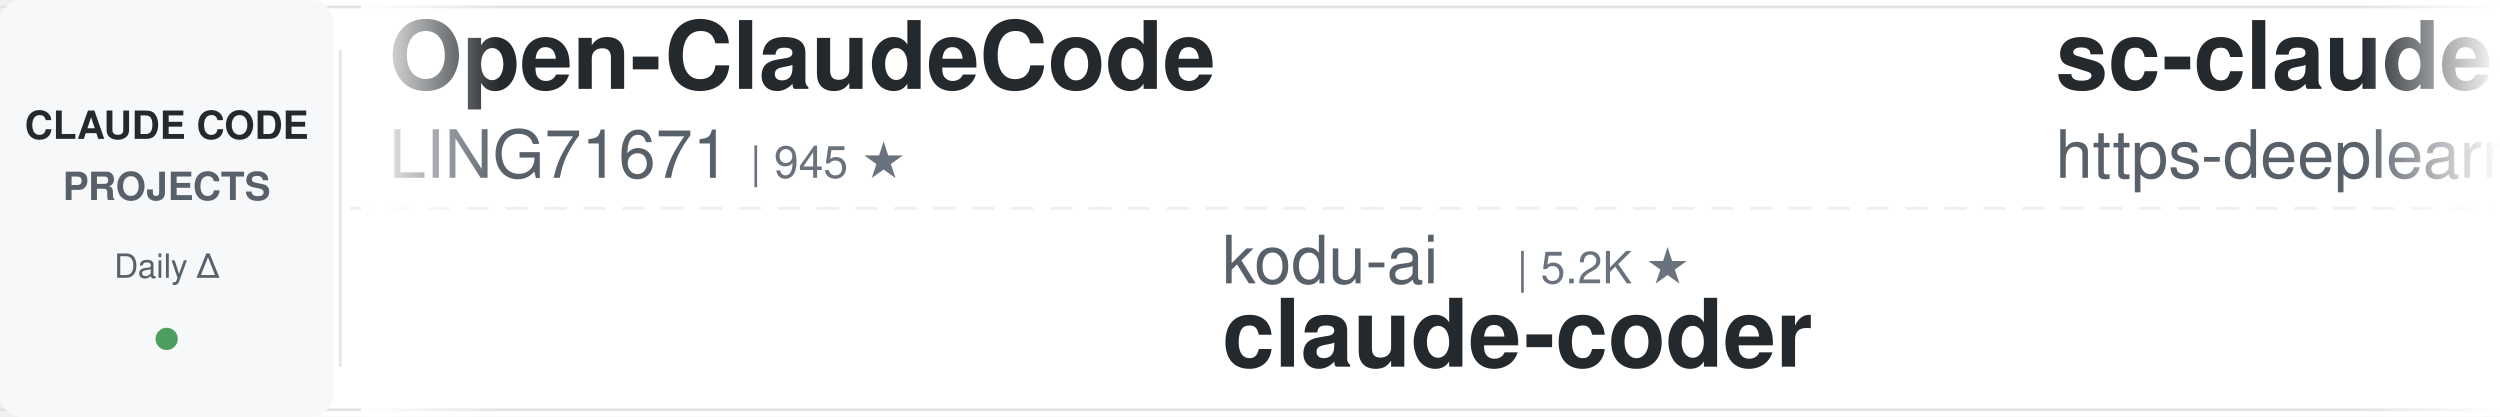
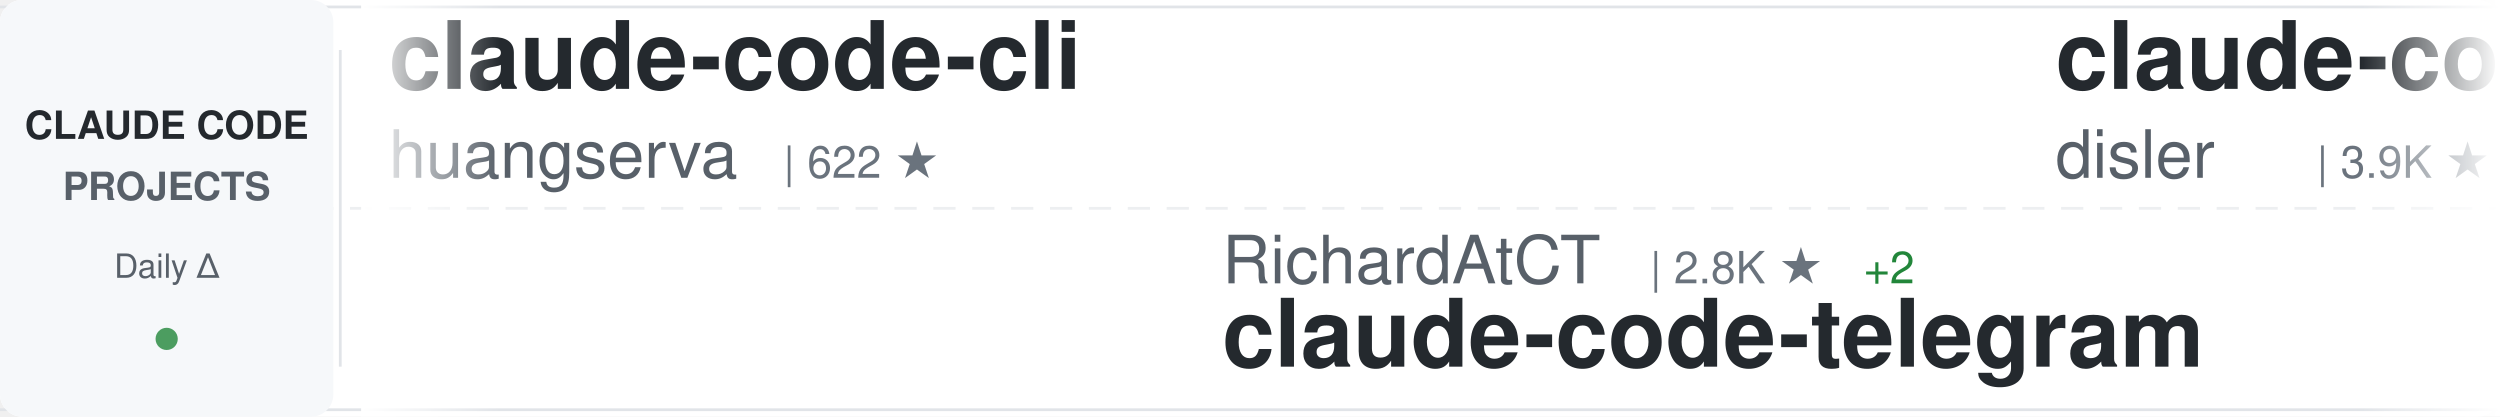
<svg xmlns="http://www.w3.org/2000/svg" width="900" height="150">
  <defs>
    <linearGradient id="awesomeLeftFade" x1="0%" y1="0%" x2="100%" y2="0%">
      <stop offset="0%" style="stop-color:#ffffff;stop-opacity:1" />
      <stop offset="100%" style="stop-color:#ffffff;stop-opacity:0" />
    </linearGradient>
    <linearGradient id="awesomeRightFade" x1="0%" y1="0%" x2="100%" y2="0%">
      <stop offset="0%" style="stop-color:#ffffff;stop-opacity:0" />
      <stop offset="100%" style="stop-color:#ffffff;stop-opacity:1" />
    </linearGradient>
  </defs>
  <rect width="900" height="150" fill="#ffffff" rx="8" />
  <rect x="0" y="2" width="900" height="1" fill="#e1e4e8" />
  <rect x="0" y="147" width="900" height="1" fill="#e1e4e8" />
  <line x1="0" y1="75" x2="900" y2="75" stroke="#e1e4e8" stroke-width="1" stroke-dasharray="8 6" opacity="0.6" />
  <rect x="0" y="0" width="120" height="150" fill="#f6f8fa" rx="8" />
  <text x="60" y="50" font-family="-apple-system, BlinkMacSystemFont, 'Segoe UI', Helvetica, Arial, sans-serif" font-size="14" font-weight="600" fill="#24292e" text-anchor="middle">CLAUDE CODE</text>
  <text x="60" y="72" font-family="-apple-system, BlinkMacSystemFont, 'Segoe UI', Helvetica, Arial, sans-serif" font-size="14" font-weight="600" fill="#586069" text-anchor="middle">PROJECTS</text>
  <text x="60" y="100" font-family="-apple-system, BlinkMacSystemFont, 'Segoe UI', Helvetica, Arial, sans-serif" font-size="12" font-weight="500" fill="#586069" text-anchor="middle">Daily Δ</text>
  <circle cx="60" cy="122" r="4" fill="#22863a" opacity="0.8" />
  <rect x="122" y="18" width="1" height="114" fill="#e1e4e8" />
  <clipPath id="awesomeTickerClip">
    <rect x="130" y="0" width="770" height="150" />
  </clipPath>
  <g clip-path="url(#awesomeTickerClip)">
    <g id="awesomeTickerItems">
      <animateTransform attributeName="transform" attributeType="XML" type="translate" from="0 0" to="-3000 0" dur="54s" repeatCount="indefinite" />
      <g transform="translate(0, 0)">
-         <text x="140" y="32" font-family="-apple-system, BlinkMacSystemFont, 'Segoe UI', Helvetica, Arial, sans-serif" font-size="34" font-weight="600" fill="#24292e">Open-ClaudeCode</text>
-         <text x="140" y="64" font-family="-apple-system, BlinkMacSystemFont, 'Segoe UI', Helvetica, Arial, sans-serif" font-size="24" font-weight="400" fill="#586069">LING71671</text>
-         <text x="270" y="64" font-family="-apple-system, BlinkMacSystemFont, 'Segoe UI', Helvetica, Arial, sans-serif" font-size="16" font-weight="500" fill="#6a737d">| 945 ★</text>
+         <text x="140" y="32" font-family="-apple-system, BlinkMacSystemFont, 'Segoe UI', Helvetica, Arial, sans-serif" font-size="34" font-weight="600" fill="#24292e">claude-code-cli</text>
+         <text x="140" y="64" font-family="-apple-system, BlinkMacSystemFont, 'Segoe UI', Helvetica, Arial, sans-serif" font-size="24" font-weight="400" fill="#586069">huangserva</text>
+         <text x="282" y="64" font-family="-apple-system, BlinkMacSystemFont, 'Segoe UI', Helvetica, Arial, sans-serif" font-size="16" font-weight="500" fill="#6a737d">| 622 ★</text>
      </g>
      <g transform="translate(300, 0)">
-         <text x="140" y="102" font-family="-apple-system, BlinkMacSystemFont, 'Segoe UI', Helvetica, Arial, sans-serif" font-size="24" font-weight="400" fill="#586069">kodu-ai</text>
-         <text x="246" y="102" font-family="-apple-system, BlinkMacSystemFont, 'Segoe UI', Helvetica, Arial, sans-serif" font-size="16" font-weight="500" fill="#6a737d">| 5.2K ★</text>
-         <text x="140" y="132" font-family="-apple-system, BlinkMacSystemFont, 'Segoe UI', Helvetica, Arial, sans-serif" font-size="34" font-weight="600" fill="#24292e">claude-coder</text>
+         <text x="140" y="102" font-family="-apple-system, BlinkMacSystemFont, 'Segoe UI', Helvetica, Arial, sans-serif" font-size="24" font-weight="400" fill="#586069">RichardAtCT</text>
+         <text x="294" y="102" font-family="-apple-system, BlinkMacSystemFont, 'Segoe UI', Helvetica, Arial, sans-serif" font-size="16" font-weight="500" fill="#6a737d">| 2.8K ★</text>
+         <text x="371" y="102" font-family="-apple-system, BlinkMacSystemFont, 'Segoe UI', Helvetica, Arial, sans-serif" font-size="16" font-weight="500" fill="#22863a"> +2</text>
+         <text x="140" y="132" font-family="-apple-system, BlinkMacSystemFont, 'Segoe UI', Helvetica, Arial, sans-serif" font-size="34" font-weight="600" fill="#24292e">claude-code-telegram</text>
      </g>
      <g transform="translate(600, 0)">
-         <text x="140" y="32" font-family="-apple-system, BlinkMacSystemFont, 'Segoe UI', Helvetica, Arial, sans-serif" font-size="34" font-weight="600" fill="#24292e">sc-claude-code-files</text>
-         <text x="140" y="64" font-family="-apple-system, BlinkMacSystemFont, 'Segoe UI', Helvetica, Arial, sans-serif" font-size="24" font-weight="400" fill="#586069">https-deeplearning-ai</text>
-         <text x="414" y="64" font-family="-apple-system, BlinkMacSystemFont, 'Segoe UI', Helvetica, Arial, sans-serif" font-size="16" font-weight="500" fill="#6a737d">| 540 ★</text>
+         <text x="140" y="32" font-family="-apple-system, BlinkMacSystemFont, 'Segoe UI', Helvetica, Arial, sans-serif" font-size="34" font-weight="600" fill="#24292e">claude-code-hooks-master...</text>
+         <text x="140" y="64" font-family="-apple-system, BlinkMacSystemFont, 'Segoe UI', Helvetica, Arial, sans-serif" font-size="24" font-weight="400" fill="#586069">disler</text>
+         <text x="234" y="64" font-family="-apple-system, BlinkMacSystemFont, 'Segoe UI', Helvetica, Arial, sans-serif" font-size="16" font-weight="500" fill="#6a737d">| 3.9K ★</text>
      </g>
      <g transform="translate(900, 0)">
-         <text x="140" y="102" font-family="-apple-system, BlinkMacSystemFont, 'Segoe UI', Helvetica, Arial, sans-serif" font-size="24" font-weight="400" fill="#586069">disler</text>
-         <text x="234" y="102" font-family="-apple-system, BlinkMacSystemFont, 'Segoe UI', Helvetica, Arial, sans-serif" font-size="16" font-weight="500" fill="#6a737d">| 1.6K ★</text>
-         <text x="311" y="102" font-family="-apple-system, BlinkMacSystemFont, 'Segoe UI', Helvetica, Arial, sans-serif" font-size="16" font-weight="500" fill="#cb2431"> -1</text>
-         <text x="140" y="132" font-family="-apple-system, BlinkMacSystemFont, 'Segoe UI', Helvetica, Arial, sans-serif" font-size="34" font-weight="600" fill="#24292e">pi-vs-claude-code</text>
+         <text x="140" y="102" font-family="-apple-system, BlinkMacSystemFont, 'Segoe UI', Helvetica, Arial, sans-serif" font-size="24" font-weight="400" fill="#586069">Chachamaru127</text>
+         <text x="318" y="102" font-family="-apple-system, BlinkMacSystemFont, 'Segoe UI', Helvetica, Arial, sans-serif" font-size="16" font-weight="500" fill="#6a737d">| 3.1K ★</text>
+         <text x="140" y="132" font-family="-apple-system, BlinkMacSystemFont, 'Segoe UI', Helvetica, Arial, sans-serif" font-size="34" font-weight="600" fill="#24292e">claude-code-harness</text>
      </g>
      <g transform="translate(1200, 0)">
-         <text x="140" y="32" font-family="-apple-system, BlinkMacSystemFont, 'Segoe UI', Helvetica, Arial, sans-serif" font-size="34" font-weight="600" fill="#24292e">claude-code-source-code</text>
-         <text x="140" y="64" font-family="-apple-system, BlinkMacSystemFont, 'Segoe UI', Helvetica, Arial, sans-serif" font-size="24" font-weight="400" fill="#586069">777genius</text>
-         <text x="270" y="64" font-family="-apple-system, BlinkMacSystemFont, 'Segoe UI', Helvetica, Arial, sans-serif" font-size="16" font-weight="500" fill="#6a737d">| 926 ★</text>
+         <text x="140" y="32" font-family="-apple-system, BlinkMacSystemFont, 'Segoe UI', Helvetica, Arial, sans-serif" font-size="34" font-weight="600" fill="#24292e">claude-code-prompts</text>
+         <text x="140" y="64" font-family="-apple-system, BlinkMacSystemFont, 'Segoe UI', Helvetica, Arial, sans-serif" font-size="24" font-weight="400" fill="#586069">repowise-dev</text>
+         <text x="306" y="64" font-family="-apple-system, BlinkMacSystemFont, 'Segoe UI', Helvetica, Arial, sans-serif" font-size="16" font-weight="500" fill="#6a737d">| 1.2K ★</text>
      </g>
      <g transform="translate(1500, 0)">
-         <text x="140" y="102" font-family="-apple-system, BlinkMacSystemFont, 'Segoe UI', Helvetica, Arial, sans-serif" font-size="24" font-weight="400" fill="#586069">lintsinghua</text>
-         <text x="294" y="102" font-family="-apple-system, BlinkMacSystemFont, 'Segoe UI', Helvetica, Arial, sans-serif" font-size="16" font-weight="500" fill="#6a737d">| 4.1K ★</text>
-         <text x="140" y="132" font-family="-apple-system, BlinkMacSystemFont, 'Segoe UI', Helvetica, Arial, sans-serif" font-size="34" font-weight="600" fill="#24292e">claude-code-book</text>
+         <text x="140" y="102" font-family="-apple-system, BlinkMacSystemFont, 'Segoe UI', Helvetica, Arial, sans-serif" font-size="24" font-weight="400" fill="#586069">VILA-Lab</text>
+         <text x="258" y="102" font-family="-apple-system, BlinkMacSystemFont, 'Segoe UI', Helvetica, Arial, sans-serif" font-size="16" font-weight="500" fill="#6a737d">| 2.1K ★</text>
+         <text x="335" y="102" font-family="-apple-system, BlinkMacSystemFont, 'Segoe UI', Helvetica, Arial, sans-serif" font-size="16" font-weight="500" fill="#22863a"> +2</text>
+         <text x="140" y="132" font-family="-apple-system, BlinkMacSystemFont, 'Segoe UI', Helvetica, Arial, sans-serif" font-size="34" font-weight="600" fill="#24292e">Dive-into-Claude-Code</text>
      </g>
      <g transform="translate(1800, 0)">
-         <text x="140" y="32" font-family="-apple-system, BlinkMacSystemFont, 'Segoe UI', Helvetica, Arial, sans-serif" font-size="34" font-weight="600" fill="#24292e">claude-code-tudou</text>
-         <text x="140" y="64" font-family="-apple-system, BlinkMacSystemFont, 'Segoe UI', Helvetica, Arial, sans-serif" font-size="24" font-weight="400" fill="#586069">AICoderTudou</text>
-         <text x="306" y="64" font-family="-apple-system, BlinkMacSystemFont, 'Segoe UI', Helvetica, Arial, sans-serif" font-size="16" font-weight="500" fill="#6a737d">| 496 ★</text>
-       </g>
-       <g transform="translate(2100, 0)">
-         <text x="140" y="102" font-family="-apple-system, BlinkMacSystemFont, 'Segoe UI', Helvetica, Arial, sans-serif" font-size="24" font-weight="400" fill="#586069">zebbern</text>
-         <text x="246" y="102" font-family="-apple-system, BlinkMacSystemFont, 'Segoe UI', Helvetica, Arial, sans-serif" font-size="16" font-weight="500" fill="#6a737d">| 4.6K ★</text>
-         <text x="140" y="132" font-family="-apple-system, BlinkMacSystemFont, 'Segoe UI', Helvetica, Arial, sans-serif" font-size="34" font-weight="600" fill="#24292e">claude-code-guide</text>
-       </g>
-       <g transform="translate(2400, 0)">
        <text x="140" y="32" font-family="-apple-system, BlinkMacSystemFont, 'Segoe UI', Helvetica, Arial, sans-serif" font-size="34" font-weight="600" fill="#24292e">andrej-karpathy-skills</text>
        <text x="140" y="64" font-family="-apple-system, BlinkMacSystemFont, 'Segoe UI', Helvetica, Arial, sans-serif" font-size="24" font-weight="400" fill="#586069">multica-ai</text>
        <text x="282" y="64" font-family="-apple-system, BlinkMacSystemFont, 'Segoe UI', Helvetica, Arial, sans-serif" font-size="16" font-weight="500" fill="#6a737d">| 203.1K ★</text>
-         <text x="377" y="64" font-family="-apple-system, BlinkMacSystemFont, 'Segoe UI', Helvetica, Arial, sans-serif" font-size="16" font-weight="500" fill="#22863a"> +23</text>
+         <text x="377" y="64" font-family="-apple-system, BlinkMacSystemFont, 'Segoe UI', Helvetica, Arial, sans-serif" font-size="16" font-weight="500" fill="#22863a"> +30</text>
+       </g>
+       <g transform="translate(2100, 0)">
+         <text x="140" y="102" font-family="-apple-system, BlinkMacSystemFont, 'Segoe UI', Helvetica, Arial, sans-serif" font-size="24" font-weight="400" fill="#586069">huangjia2019</text>
+         <text x="306" y="102" font-family="-apple-system, BlinkMacSystemFont, 'Segoe UI', Helvetica, Arial, sans-serif" font-size="16" font-weight="500" fill="#6a737d">| 1.1K ★</text>
+         <text x="140" y="132" font-family="-apple-system, BlinkMacSystemFont, 'Segoe UI', Helvetica, Arial, sans-serif" font-size="34" font-weight="600" fill="#24292e">claude-code-engineering</text>
+       </g>
+       <g transform="translate(2400, 0)">
+         <text x="140" y="32" font-family="-apple-system, BlinkMacSystemFont, 'Segoe UI', Helvetica, Arial, sans-serif" font-size="34" font-weight="600" fill="#24292e">Claude-Code-Usage-Monito...</text>
+         <text x="140" y="64" font-family="-apple-system, BlinkMacSystemFont, 'Segoe UI', Helvetica, Arial, sans-serif" font-size="24" font-weight="400" fill="#586069">Maciek-roboblog</text>
+         <text x="342" y="64" font-family="-apple-system, BlinkMacSystemFont, 'Segoe UI', Helvetica, Arial, sans-serif" font-size="16" font-weight="500" fill="#6a737d">| 8.6K ★</text>
      </g>
      <g transform="translate(2700, 0)">
-         <text x="140" y="102" font-family="-apple-system, BlinkMacSystemFont, 'Segoe UI', Helvetica, Arial, sans-serif" font-size="24" font-weight="400" fill="#586069">WorldFlowAI</text>
-         <text x="294" y="102" font-family="-apple-system, BlinkMacSystemFont, 'Segoe UI', Helvetica, Arial, sans-serif" font-size="16" font-weight="500" fill="#6a737d">| 1.3K ★</text>
-         <text x="371" y="102" font-family="-apple-system, BlinkMacSystemFont, 'Segoe UI', Helvetica, Arial, sans-serif" font-size="16" font-weight="500" fill="#22863a"> +3</text>
-         <text x="140" y="132" font-family="-apple-system, BlinkMacSystemFont, 'Segoe UI', Helvetica, Arial, sans-serif" font-size="34" font-weight="600" fill="#24292e">everything-claude-code</text>
+         <text x="140" y="102" font-family="-apple-system, BlinkMacSystemFont, 'Segoe UI', Helvetica, Arial, sans-serif" font-size="24" font-weight="400" fill="#586069">musistudio</text>
+         <text x="282" y="102" font-family="-apple-system, BlinkMacSystemFont, 'Segoe UI', Helvetica, Arial, sans-serif" font-size="16" font-weight="500" fill="#6a737d">| 36.7K ★</text>
+         <text x="140" y="132" font-family="-apple-system, BlinkMacSystemFont, 'Segoe UI', Helvetica, Arial, sans-serif" font-size="34" font-weight="600" fill="#24292e">claude-code-router</text>
      </g>
      <g transform="translate(3000, 0)">
-         <text x="140" y="32" font-family="-apple-system, BlinkMacSystemFont, 'Segoe UI', Helvetica, Arial, sans-serif" font-size="34" font-weight="600" fill="#24292e">Open-ClaudeCode</text>
-         <text x="140" y="64" font-family="-apple-system, BlinkMacSystemFont, 'Segoe UI', Helvetica, Arial, sans-serif" font-size="24" font-weight="400" fill="#586069">LING71671</text>
-         <text x="270" y="64" font-family="-apple-system, BlinkMacSystemFont, 'Segoe UI', Helvetica, Arial, sans-serif" font-size="16" font-weight="500" fill="#6a737d">| 945 ★</text>
+         <text x="140" y="32" font-family="-apple-system, BlinkMacSystemFont, 'Segoe UI', Helvetica, Arial, sans-serif" font-size="34" font-weight="600" fill="#24292e">claude-code-cli</text>
+         <text x="140" y="64" font-family="-apple-system, BlinkMacSystemFont, 'Segoe UI', Helvetica, Arial, sans-serif" font-size="24" font-weight="400" fill="#586069">huangserva</text>
+         <text x="282" y="64" font-family="-apple-system, BlinkMacSystemFont, 'Segoe UI', Helvetica, Arial, sans-serif" font-size="16" font-weight="500" fill="#6a737d">| 622 ★</text>
      </g>
      <g transform="translate(3300, 0)">
-         <text x="140" y="102" font-family="-apple-system, BlinkMacSystemFont, 'Segoe UI', Helvetica, Arial, sans-serif" font-size="24" font-weight="400" fill="#586069">kodu-ai</text>
-         <text x="246" y="102" font-family="-apple-system, BlinkMacSystemFont, 'Segoe UI', Helvetica, Arial, sans-serif" font-size="16" font-weight="500" fill="#6a737d">| 5.2K ★</text>
-         <text x="140" y="132" font-family="-apple-system, BlinkMacSystemFont, 'Segoe UI', Helvetica, Arial, sans-serif" font-size="34" font-weight="600" fill="#24292e">claude-coder</text>
+         <text x="140" y="102" font-family="-apple-system, BlinkMacSystemFont, 'Segoe UI', Helvetica, Arial, sans-serif" font-size="24" font-weight="400" fill="#586069">RichardAtCT</text>
+         <text x="294" y="102" font-family="-apple-system, BlinkMacSystemFont, 'Segoe UI', Helvetica, Arial, sans-serif" font-size="16" font-weight="500" fill="#6a737d">| 2.8K ★</text>
+         <text x="371" y="102" font-family="-apple-system, BlinkMacSystemFont, 'Segoe UI', Helvetica, Arial, sans-serif" font-size="16" font-weight="500" fill="#22863a"> +2</text>
+         <text x="140" y="132" font-family="-apple-system, BlinkMacSystemFont, 'Segoe UI', Helvetica, Arial, sans-serif" font-size="34" font-weight="600" fill="#24292e">claude-code-telegram</text>
      </g>
      <g transform="translate(3600, 0)">
-         <text x="140" y="32" font-family="-apple-system, BlinkMacSystemFont, 'Segoe UI', Helvetica, Arial, sans-serif" font-size="34" font-weight="600" fill="#24292e">sc-claude-code-files</text>
-         <text x="140" y="64" font-family="-apple-system, BlinkMacSystemFont, 'Segoe UI', Helvetica, Arial, sans-serif" font-size="24" font-weight="400" fill="#586069">https-deeplearning-ai</text>
-         <text x="414" y="64" font-family="-apple-system, BlinkMacSystemFont, 'Segoe UI', Helvetica, Arial, sans-serif" font-size="16" font-weight="500" fill="#6a737d">| 540 ★</text>
+         <text x="140" y="32" font-family="-apple-system, BlinkMacSystemFont, 'Segoe UI', Helvetica, Arial, sans-serif" font-size="34" font-weight="600" fill="#24292e">claude-code-hooks-master...</text>
+         <text x="140" y="64" font-family="-apple-system, BlinkMacSystemFont, 'Segoe UI', Helvetica, Arial, sans-serif" font-size="24" font-weight="400" fill="#586069">disler</text>
+         <text x="234" y="64" font-family="-apple-system, BlinkMacSystemFont, 'Segoe UI', Helvetica, Arial, sans-serif" font-size="16" font-weight="500" fill="#6a737d">| 3.9K ★</text>
      </g>
      <g transform="translate(3900, 0)">
-         <text x="140" y="102" font-family="-apple-system, BlinkMacSystemFont, 'Segoe UI', Helvetica, Arial, sans-serif" font-size="24" font-weight="400" fill="#586069">disler</text>
-         <text x="234" y="102" font-family="-apple-system, BlinkMacSystemFont, 'Segoe UI', Helvetica, Arial, sans-serif" font-size="16" font-weight="500" fill="#6a737d">| 1.6K ★</text>
-         <text x="311" y="102" font-family="-apple-system, BlinkMacSystemFont, 'Segoe UI', Helvetica, Arial, sans-serif" font-size="16" font-weight="500" fill="#cb2431"> -1</text>
-         <text x="140" y="132" font-family="-apple-system, BlinkMacSystemFont, 'Segoe UI', Helvetica, Arial, sans-serif" font-size="34" font-weight="600" fill="#24292e">pi-vs-claude-code</text>
+         <text x="140" y="102" font-family="-apple-system, BlinkMacSystemFont, 'Segoe UI', Helvetica, Arial, sans-serif" font-size="24" font-weight="400" fill="#586069">Chachamaru127</text>
+         <text x="318" y="102" font-family="-apple-system, BlinkMacSystemFont, 'Segoe UI', Helvetica, Arial, sans-serif" font-size="16" font-weight="500" fill="#6a737d">| 3.1K ★</text>
+         <text x="140" y="132" font-family="-apple-system, BlinkMacSystemFont, 'Segoe UI', Helvetica, Arial, sans-serif" font-size="34" font-weight="600" fill="#24292e">claude-code-harness</text>
      </g>
    </g>
  </g>
  <rect x="130" y="0" width="50" height="150" fill="url(#awesomeLeftFade)" />
  <rect x="850" y="0" width="50" height="150" fill="url(#awesomeRightFade)" />
</svg>
